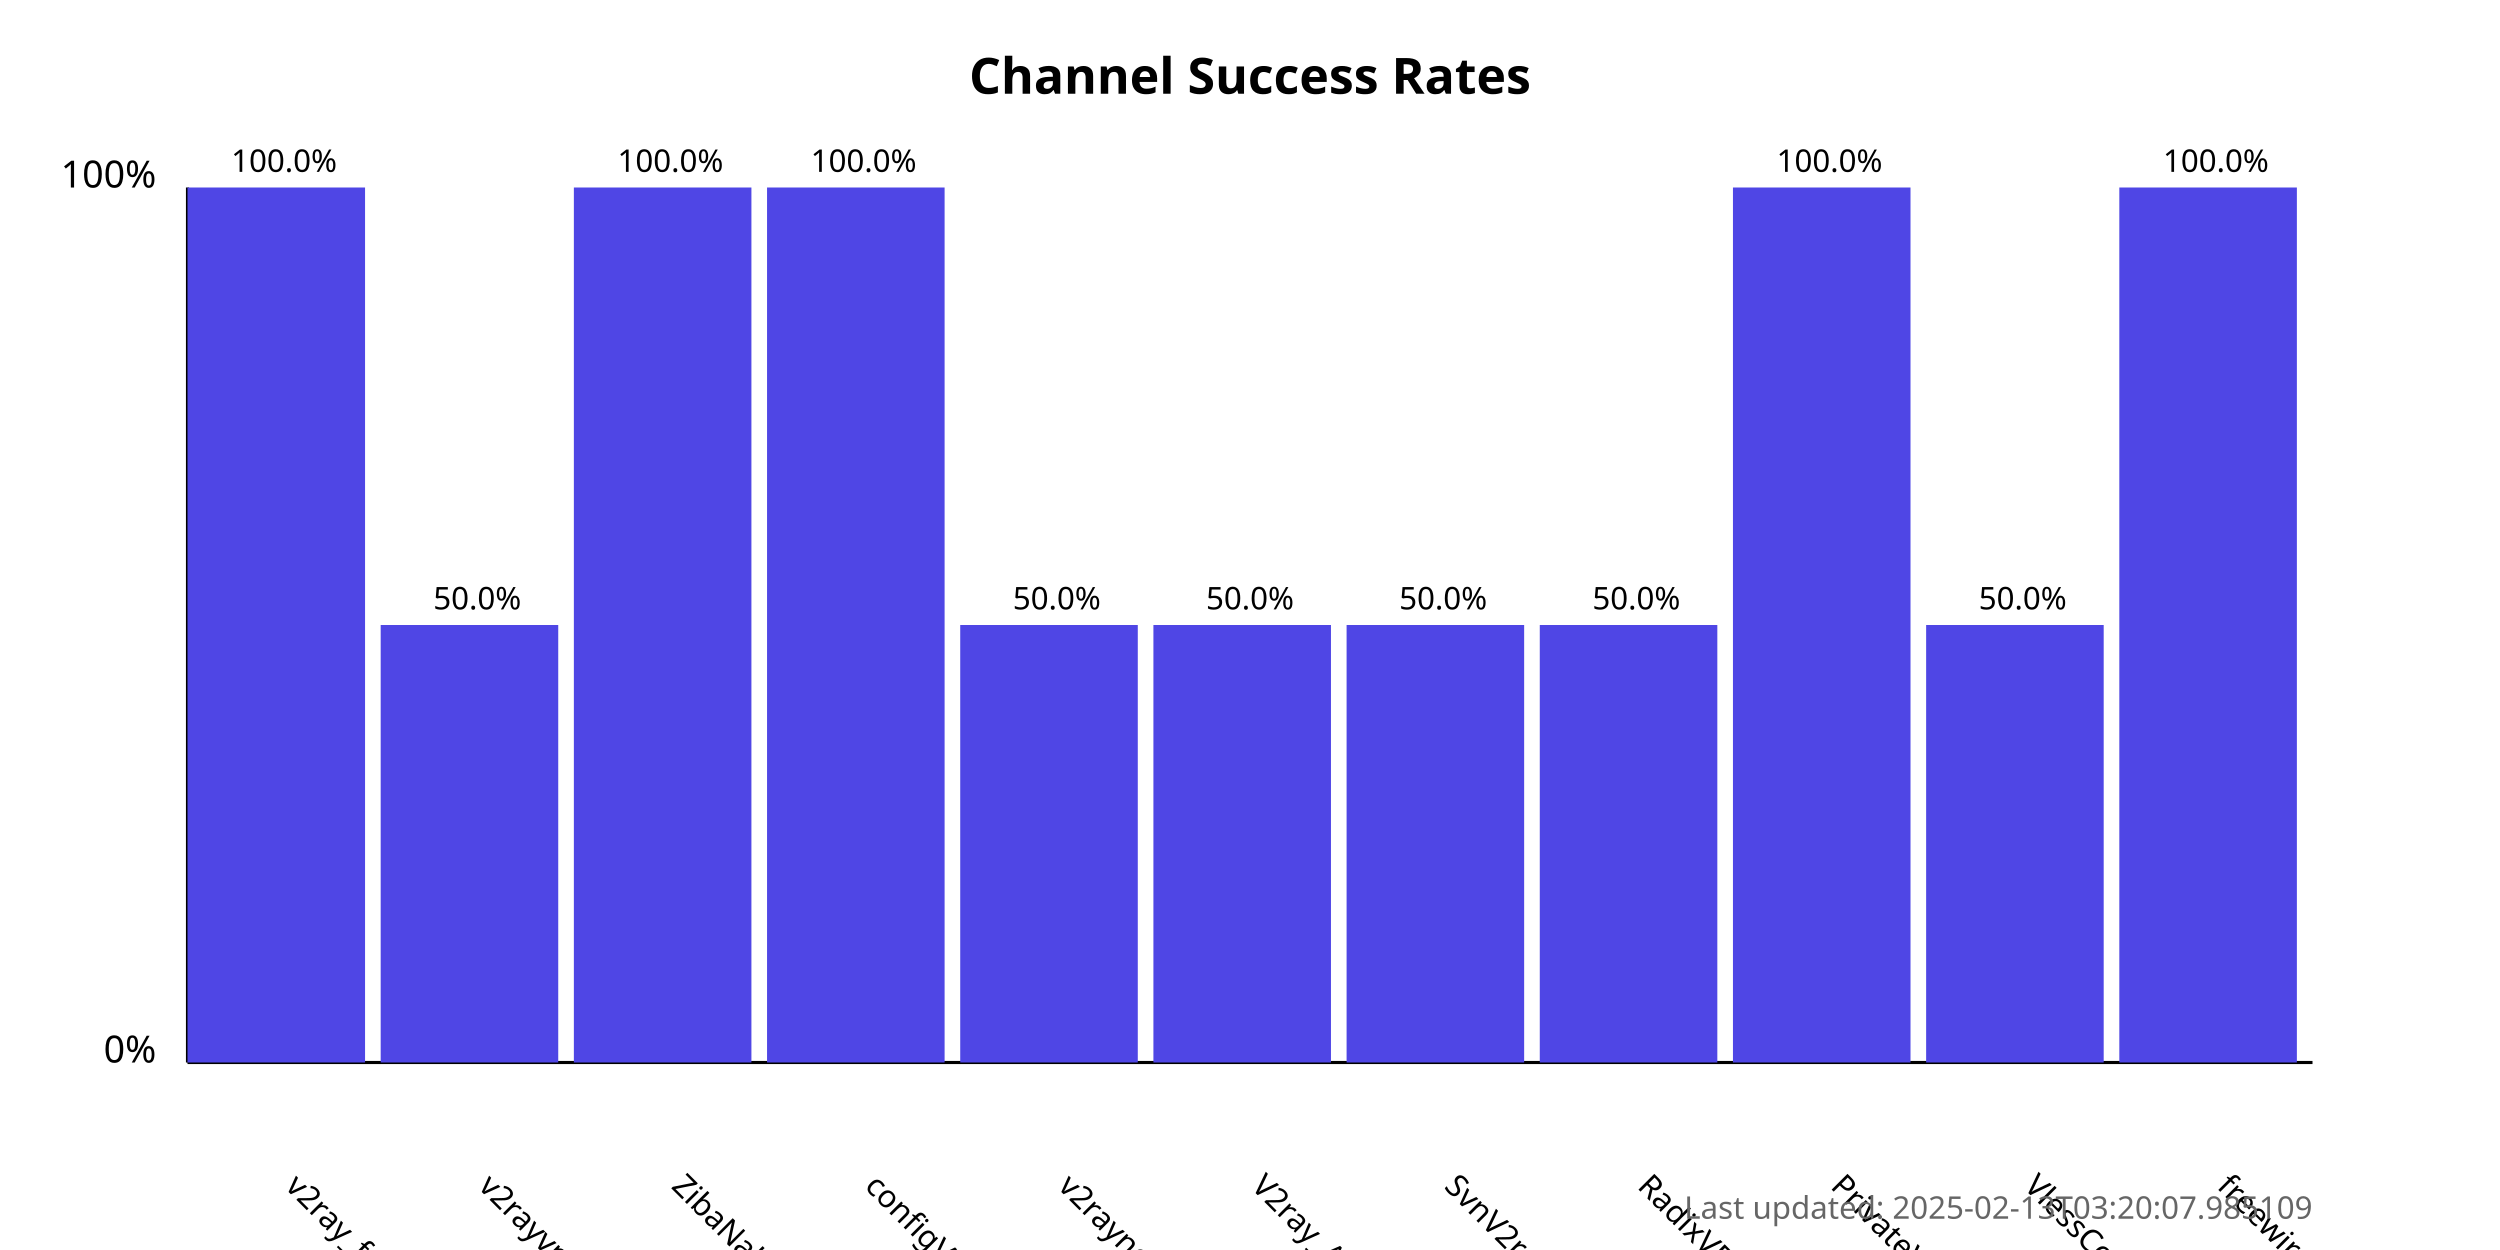
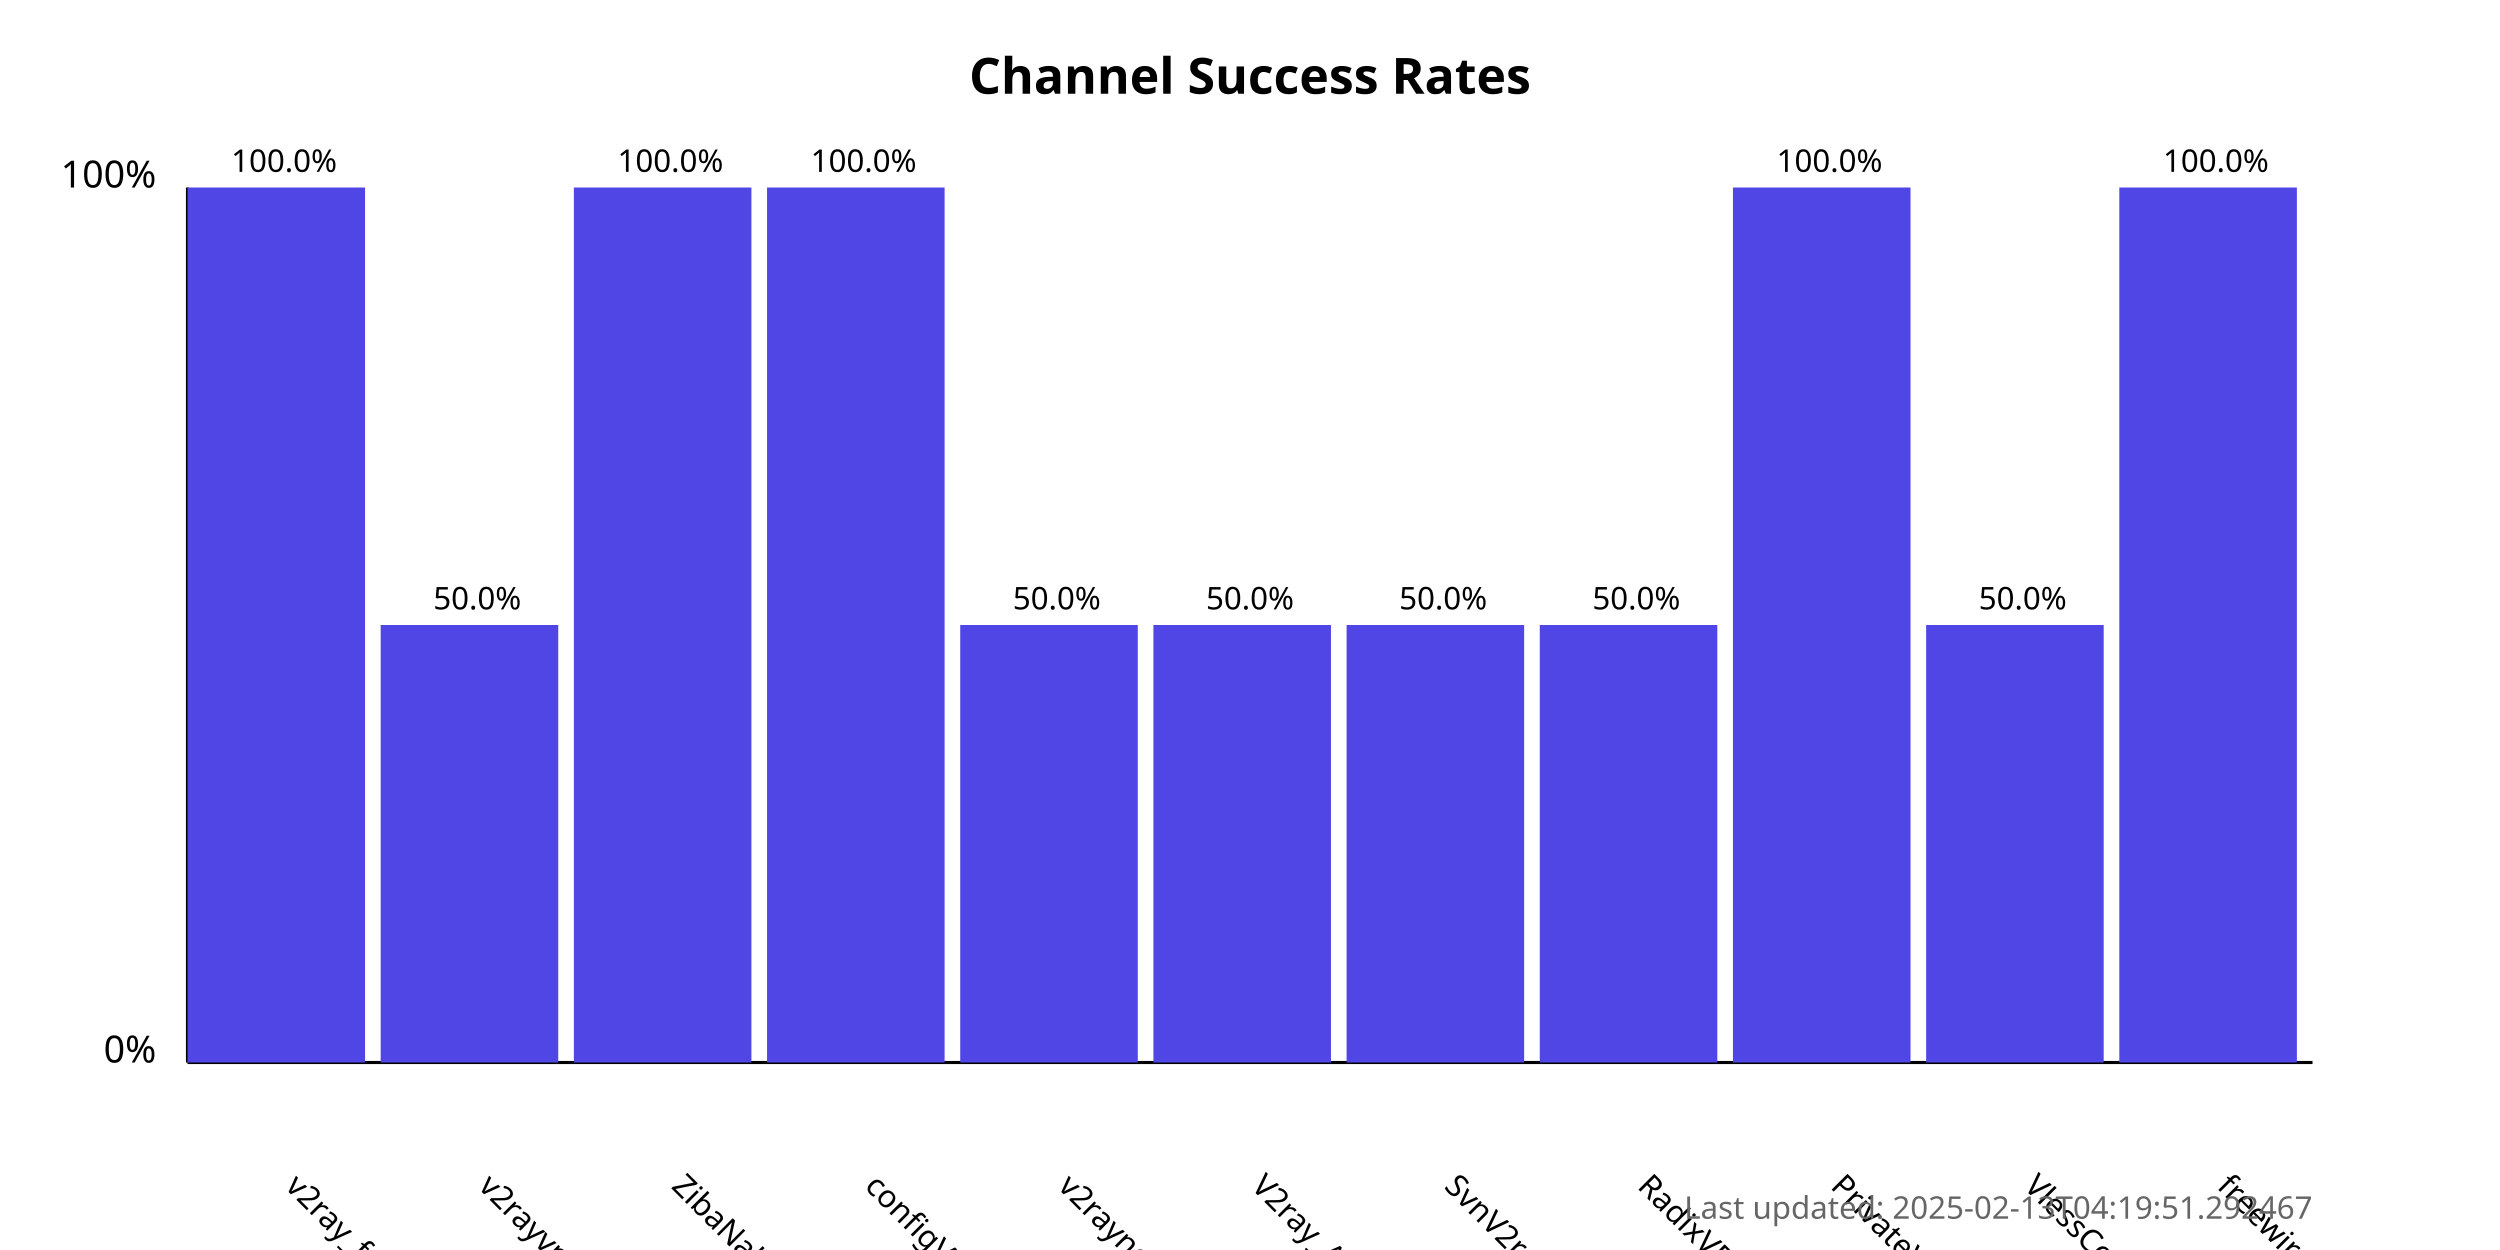
<svg xmlns="http://www.w3.org/2000/svg" width="800" height="400">
  <style>
            .chart-title { font: bold 16px sans-serif; }
            .axis-label { font: 12px sans-serif; }
            .tick-label { font: 10px sans-serif; }
            .bar { fill: #4f46e5; }
            .bar:hover { fill: #6366f1; }
            .timestamp { font: 10px sans-serif; fill: #666; }
        </style>
  <text x="400.0" y="30" text-anchor="middle" class="chart-title">
            Channel Success Rates
        </text>
  <line x1="60" y1="340" x2="60" y2="60" stroke="black" stroke-width="1" />
  <line x1="60" y1="340" x2="740" y2="340" stroke="black" stroke-width="1" />
  <text x="50" y="340" text-anchor="end" class="axis-label">0%</text>
  <text x="50" y="60" text-anchor="end" class="axis-label">100%</text>
  <g>
    <rect x="60" y="60.0" width="56.818" height="280.0" class="bar" />
    <text x="90.909" y="380" transform="rotate(45, 90.90909, 380)" text-anchor="start" class="tick-label">
                v2ray_free_conf
            </text>
    <text x="90.909" y="55.0" text-anchor="middle" class="tick-label">
                100.0%
            </text>
  </g>
  <g>
    <rect x="121.818" y="200.0" width="56.818" height="140.0" class="bar" />
    <text x="152.727" y="380" transform="rotate(45, 152.7273, 380)" text-anchor="start" class="tick-label">
                v2rayvpno
            </text>
    <text x="152.727" y="195.0" text-anchor="middle" class="tick-label">
                50.0%
            </text>
  </g>
  <g>
    <rect x="183.636" y="60.0" width="56.818" height="280.0" class="bar" />
    <text x="214.545" y="380" transform="rotate(45, 214.5455, 380)" text-anchor="start" class="tick-label">
                ZibaNabz
            </text>
    <text x="214.545" y="55.0" text-anchor="middle" class="tick-label">
                100.0%
            </text>
  </g>
  <g>
    <rect x="245.455" y="60.0" width="56.818" height="280.0" class="bar" />
    <text x="276.364" y="380" transform="rotate(45, 276.3636, 380)" text-anchor="start" class="tick-label">
                configV2rayForFree
            </text>
    <text x="276.364" y="55.0" text-anchor="middle" class="tick-label">
                100.0%
            </text>
  </g>
  <g>
    <rect x="307.273" y="200.0" width="56.818" height="140.0" class="bar" />
    <text x="338.182" y="380" transform="rotate(45, 338.1818, 380)" text-anchor="start" class="tick-label">
                v2rayngvpn
            </text>
    <text x="338.182" y="195.0" text-anchor="middle" class="tick-label">
                50.0%
            </text>
  </g>
  <g>
    <rect x="369.091" y="200.0" width="56.818" height="140.0" class="bar" />
    <text x="400.0" y="380" transform="rotate(45, 400.0, 380)" text-anchor="start" class="tick-label">
                V2ray_Alpha
            </text>
    <text x="400.0" y="195.0" text-anchor="middle" class="tick-label">
                50.0%
            </text>
  </g>
  <g>
    <rect x="430.909" y="200.0" width="56.818" height="140.0" class="bar" />
    <text x="461.818" y="380" transform="rotate(45, 461.8182, 380)" text-anchor="start" class="tick-label">
                SvnV2ray
            </text>
    <text x="461.818" y="195.0" text-anchor="middle" class="tick-label">
                50.0%
            </text>
  </g>
  <g>
    <rect x="492.727" y="200.0" width="56.818" height="140.0" class="bar" />
    <text x="523.636" y="380" transform="rotate(45, 523.6364, 380)" text-anchor="start" class="tick-label">
                RadixVPN
            </text>
    <text x="523.636" y="195.0" text-anchor="middle" class="tick-label">
                50.0%
            </text>
  </g>
  <g>
    <rect x="554.545" y="60.0" width="56.818" height="280.0" class="bar" />
    <text x="585.455" y="380" transform="rotate(45, 585.4545, 380)" text-anchor="start" class="tick-label">
                PrivateVPNs
            </text>
    <text x="585.455" y="55.0" text-anchor="middle" class="tick-label">
                100.0%
            </text>
  </g>
  <g>
    <rect x="616.364" y="200.0" width="56.818" height="140.0" class="bar" />
    <text x="647.273" y="380" transform="rotate(45, 647.2727, 380)" text-anchor="start" class="tick-label">
                VlessConfig
            </text>
    <text x="647.273" y="195.0" text-anchor="middle" class="tick-label">
                50.0%
            </text>
  </g>
  <g>
    <rect x="678.182" y="60.0" width="56.818" height="280.0" class="bar" />
    <text x="709.091" y="380" transform="rotate(45, 709.0909, 380)" text-anchor="start" class="tick-label">
                freewireguard
            </text>
    <text x="709.091" y="55.0" text-anchor="middle" class="tick-label">
                100.0%
            </text>
  </g>
  <text x="740" y="390" text-anchor="end" class="timestamp">
-             Last updated: 2025-02-13T03:20:07.985109
+             Last updated: 2025-02-13T04:19:51.292467
        </text>
</svg>
